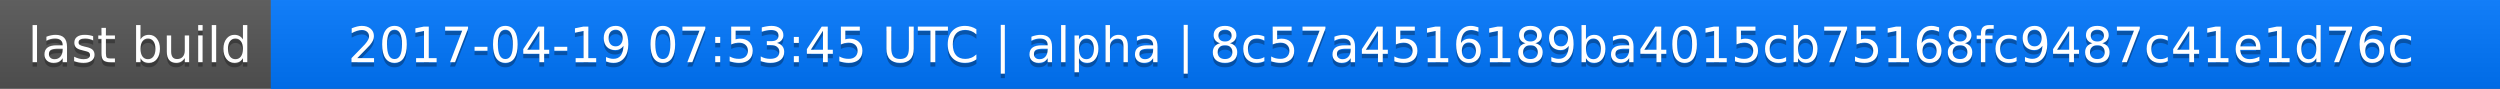
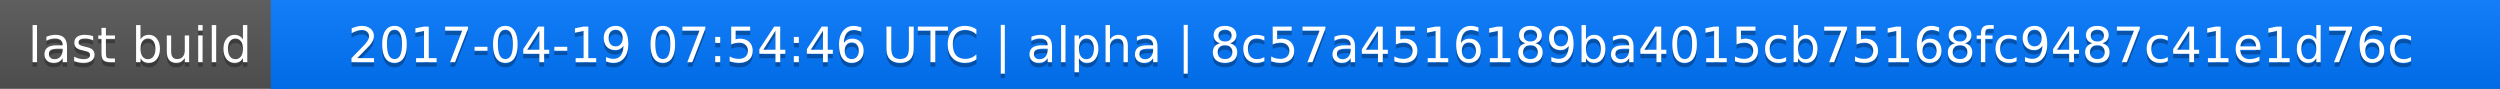
<svg xmlns="http://www.w3.org/2000/svg" width="563" height="20">
  <linearGradient id="a" x2="0" y2="100%">
    <stop offset="0" stop-color="#bbb" stop-opacity=".1" />
    <stop offset="1" stop-opacity=".1" />
  </linearGradient>
  <rect rx="0" width="563" height="20" fill="#555" />
  <rect rx="0" x="61" width="502" height="20" fill="#07f" />
  <path fill="#07f" d="M61 0h4v20h-4z" />
  <rect rx="0" width="563" height="20" fill="url(#a)" />
  <g fill="#fff" text-anchor="middle" font-family="DejaVu Sans,Verdana,Geneva,sans-serif" font-size="11">
    <text x="31.5" y="15" fill="#010101" fill-opacity=".3">last build</text>
    <text x="31.5" y="14">last build</text>
-     <text x="311" y="15" fill="#010101" fill-opacity=".3">2017-04-19 07:53:45 UTC | alpha | 8c57a4516189ba4015cb75168fc9487c41e1d76c</text>
-     <text x="311" y="14">2017-04-19 07:53:45 UTC | alpha | 8c57a4516189ba4015cb75168fc9487c41e1d76c</text>
+     <text x="311" y="15" fill="#010101" fill-opacity=".3">2017-04-19 07:54:46 UTC | alpha | 8c57a4516189ba4015cb75168fc9487c41e1d76c</text>
+     <text x="311" y="14">2017-04-19 07:54:46 UTC | alpha | 8c57a4516189ba4015cb75168fc9487c41e1d76c</text>
  </g>
</svg>
